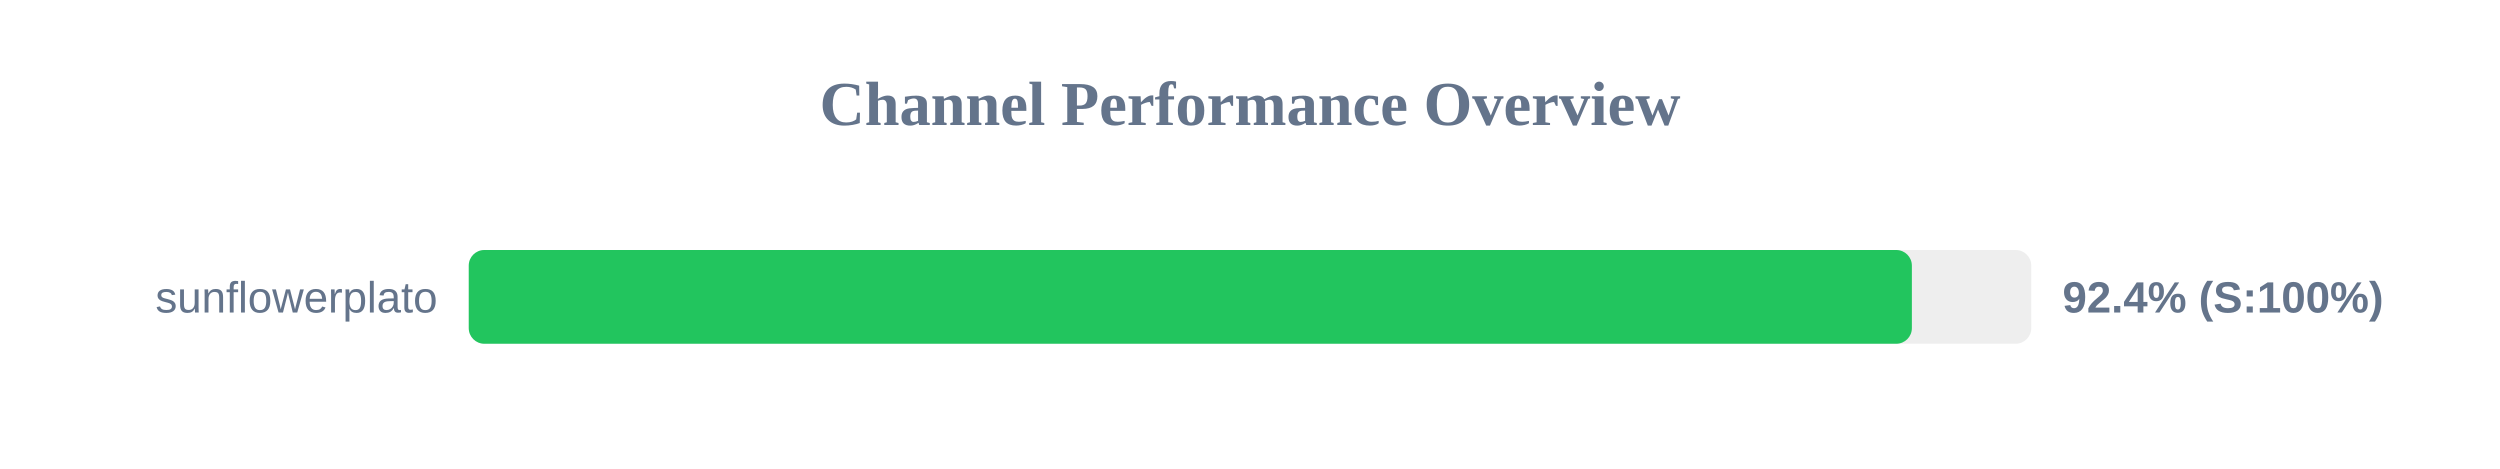
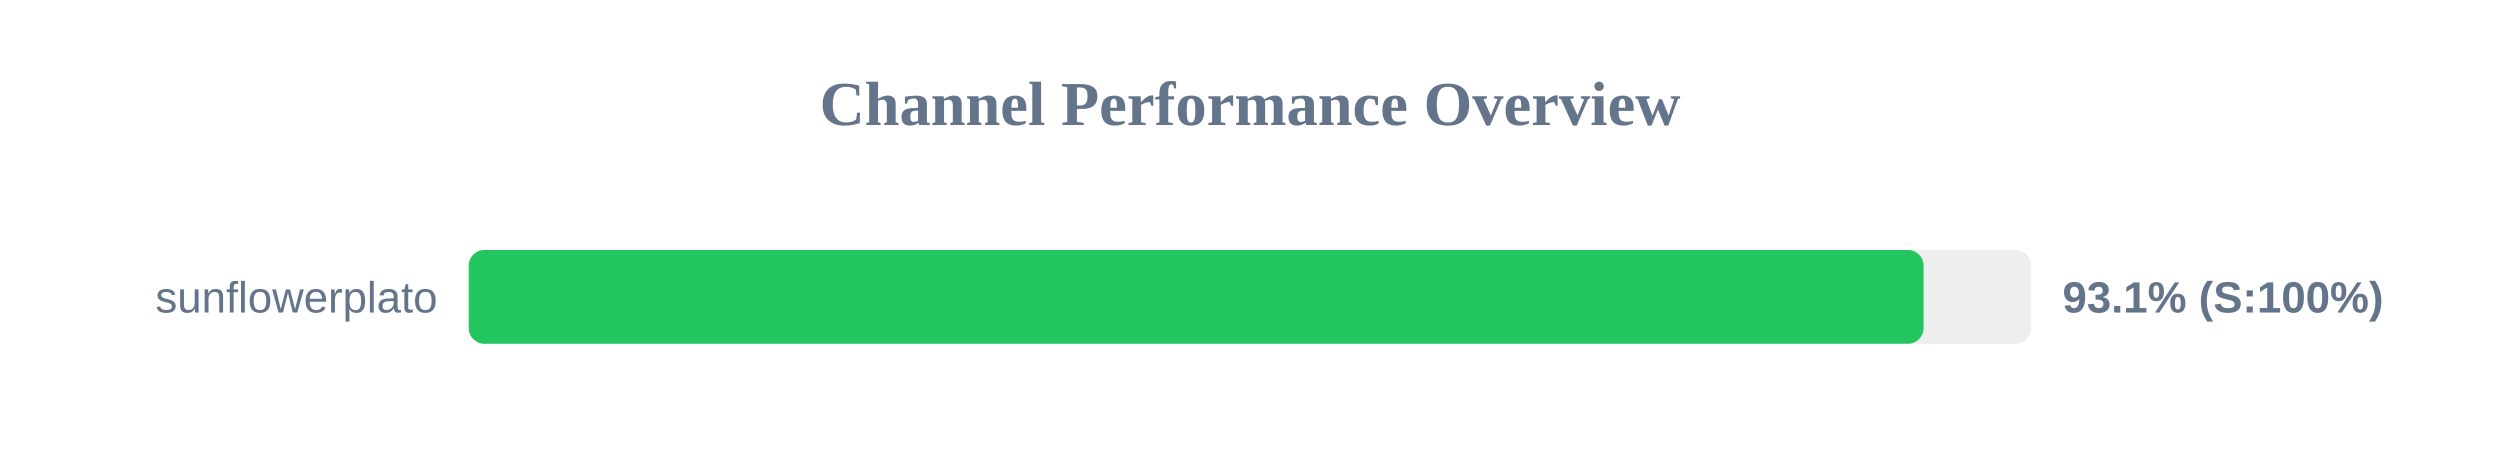
<svg xmlns="http://www.w3.org/2000/svg" width="800" height="150" version="1.1">
  <style>
        .row { font: 14px Arial; fill: #64748b; }
        .score { font: bold 14px Arial; fill: #64748b; }
    </style>
  <text x="400" y="40" text-anchor="middle" font-size="20px" font-weight="bold" fill="#64748b">Channel Performance Overview</text>
  <rect x="150" y="80" width="500" height="30" fill="#eee" rx="5" />
-   <rect x="150" y="80" width="461.8" height="30" fill="#22c55e" rx="5" />
+   <rect x="150" y="80" width="465.55" height="30" fill="#22c55e" rx="5" />
  <text x="140" y="100" text-anchor="end" class="row">sunflowerplato</text>
-   <text x="660" y="100" text-anchor="start" class="score">92.4% (S:100%)</text>
+   <text x="660" y="100" text-anchor="start" class="score">93.1% (S:100%)</text>
</svg>
